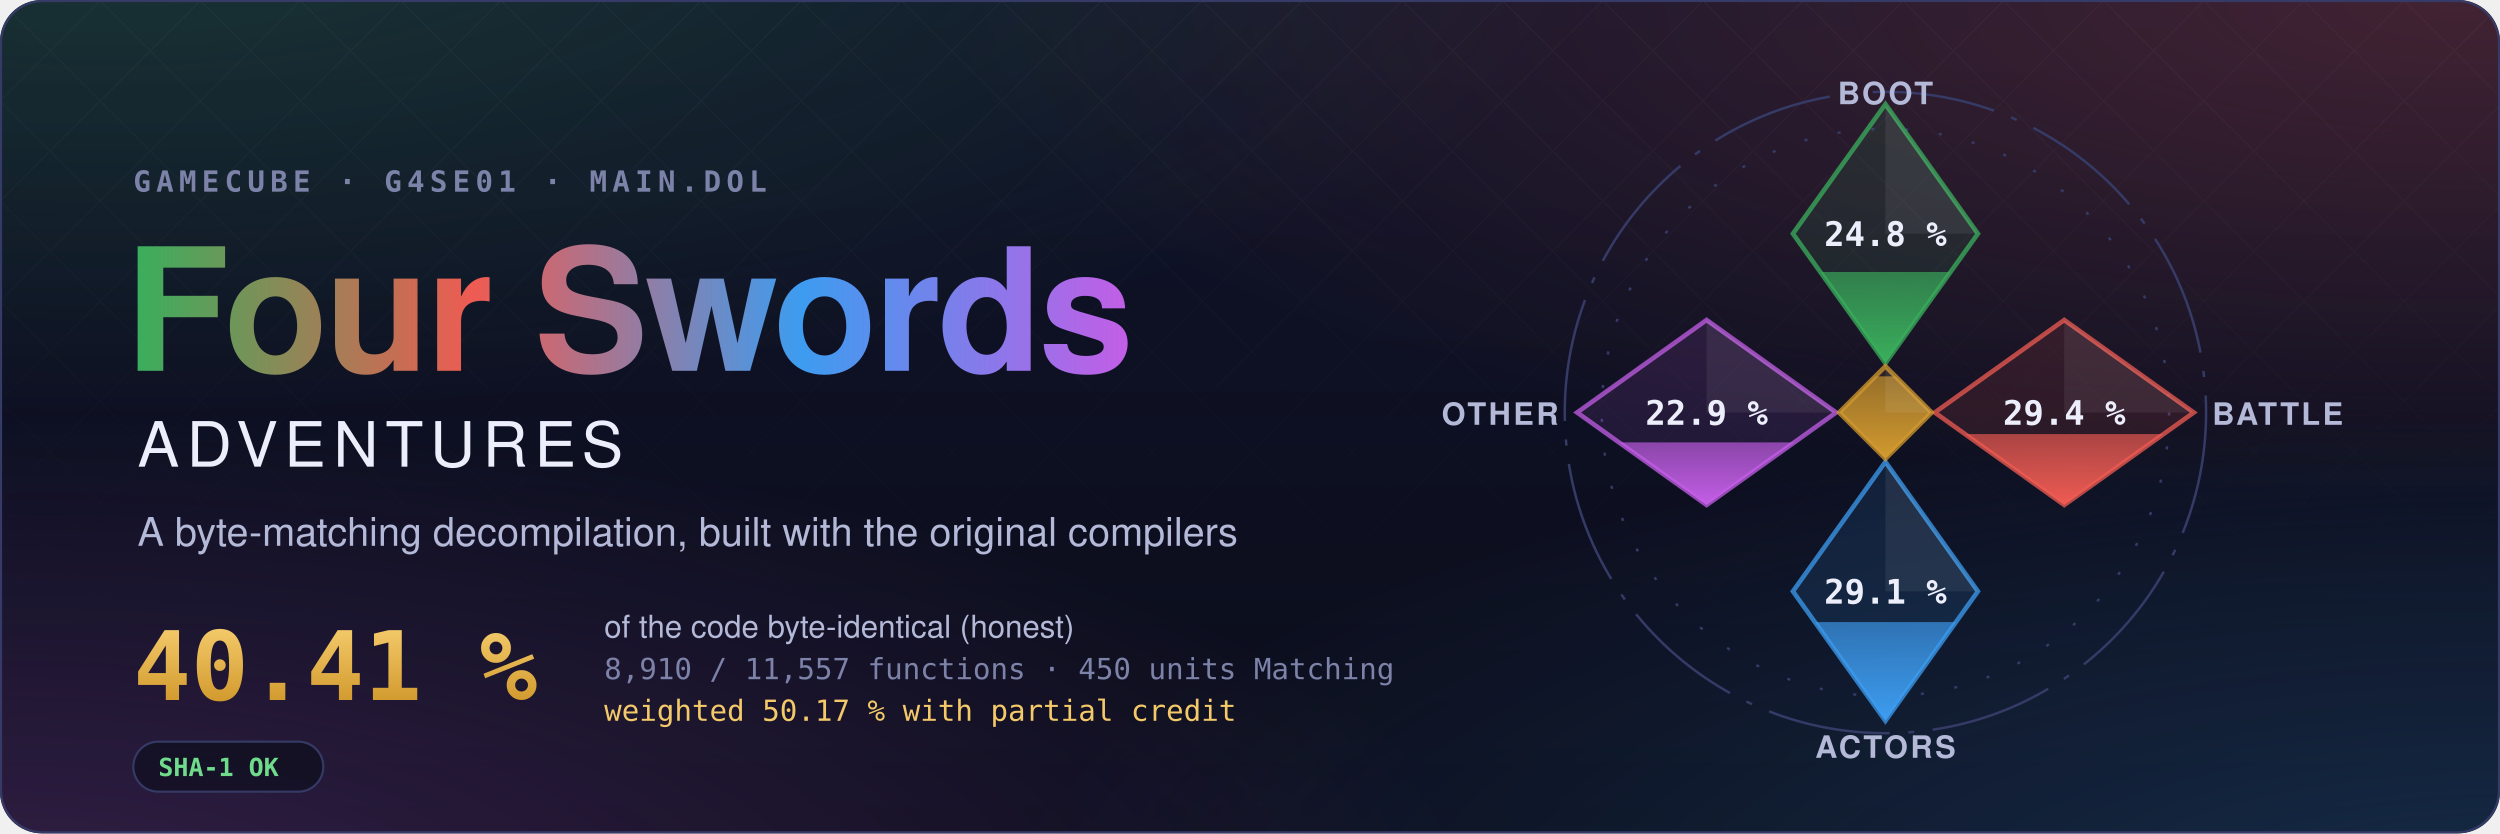
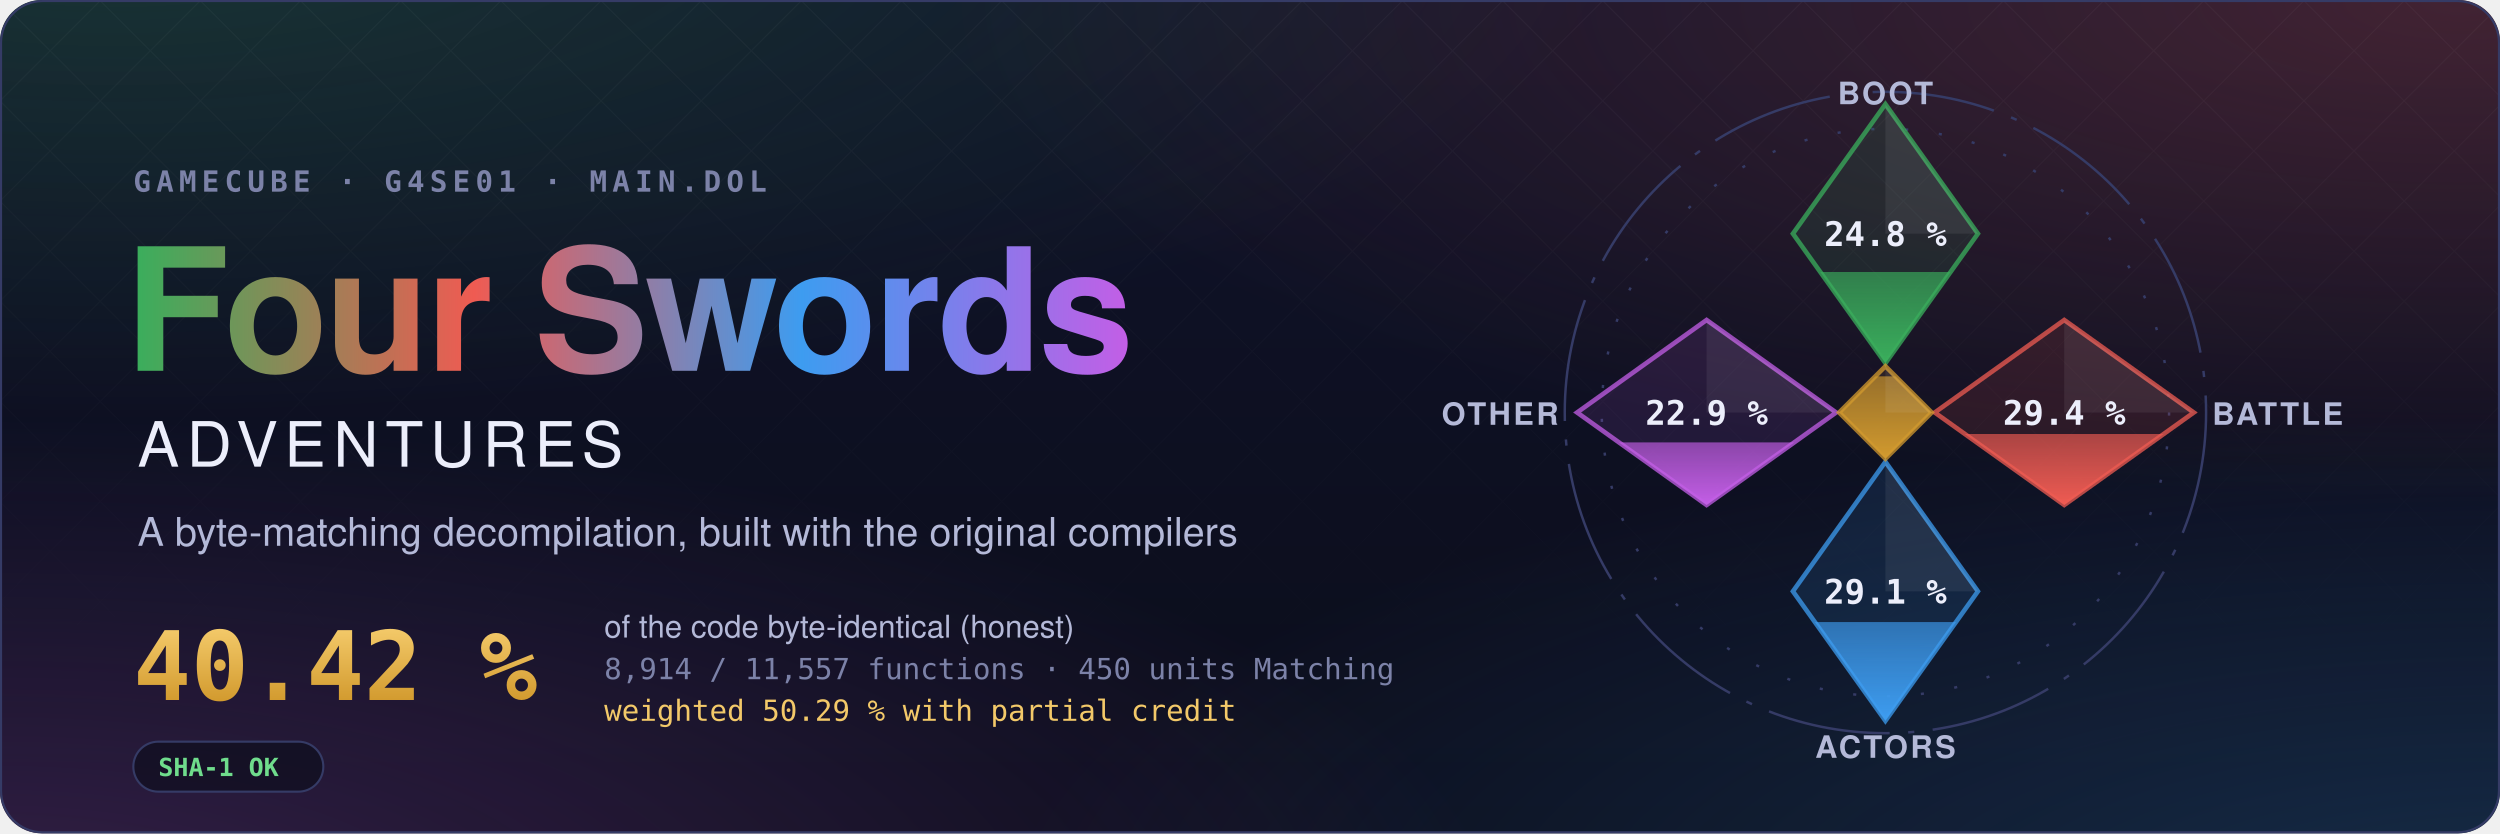
- <svg xmlns="http://www.w3.org/2000/svg" width="1200" height="400" viewBox="0 0 1200 400" role="img" aria-label="Four Swords Adventures decompilation: 40.41 % of the code matched, 8,910 of 11,557 functions">
+ <svg xmlns="http://www.w3.org/2000/svg" width="1200" height="400" viewBox="0 0 1200 400" role="img" aria-label="Four Swords Adventures decompilation: 40.42 % of the code matched, 8,914 of 11,557 functions">
  <style>text { font-family: -apple-system, BlinkMacSystemFont, 'Segoe UI', Helvetica, Arial, sans-serif; } .mono { font-family: ui-monospace, SFMono-Regular, 'SF Mono', Menlo, Consolas, monospace; } .spin { transform-box: fill-box; transform-origin: center; animation: spin 90s linear infinite; } @keyframes spin { to { transform: rotate(360deg); } } .rise { transform-box: fill-box; transform-origin: 50% 100%; animation: rise 1.6s cubic-bezier(.2,.8,.2,1) both; } @keyframes rise { from { transform: scaleY(0); } } @media (prefers-reduced-motion: reduce) { * { animation: none !important; } }</style>
  <defs>
    <radialGradient id="glow0" cx="0.05" cy="-0.1" r="0.6">
      <stop offset="0" stop-color="#3aae5c" stop-opacity="0.22" />
      <stop offset="1" stop-color="#3aae5c" stop-opacity="0" />
    </radialGradient>
    <radialGradient id="glow1" cx="0.98" cy="0.0" r="0.6">
      <stop offset="0" stop-color="#ef5b52" stop-opacity="0.22" />
      <stop offset="1" stop-color="#ef5b52" stop-opacity="0" />
    </radialGradient>
    <radialGradient id="glow2" cx="1.0" cy="1.1" r="0.6">
      <stop offset="0" stop-color="#3d9cf0" stop-opacity="0.22" />
      <stop offset="1" stop-color="#3d9cf0" stop-opacity="0" />
    </radialGradient>
    <radialGradient id="glow3" cx="0.0" cy="1.1" r="0.6">
      <stop offset="0" stop-color="#c35ee6" stop-opacity="0.22" />
      <stop offset="1" stop-color="#c35ee6" stop-opacity="0" />
    </radialGradient>
    <linearGradient id="sky" x1="0" y1="0" x2="0" y2="1">
      <stop offset="0" stop-color="#10132a" />
      <stop offset="1" stop-color="#0b0d1a" />
    </linearGradient>
    <linearGradient id="four" x1="0" y1="0" x2="1" y2="0">
      <stop offset="0" stop-color="#3aae5c" />
      <stop offset="0.34" stop-color="#ef5b52" />
      <stop offset="0.67" stop-color="#3d9cf0" />
      <stop offset="1" stop-color="#c35ee6" />
    </linearGradient>
    <linearGradient id="goldtext" x1="0" y1="0" x2="0" y2="1">
      <stop offset="0" stop-color="#f3c969" />
      <stop offset="1" stop-color="#d29a2e" />
    </linearGradient>
    <pattern id="lattice" width="34" height="34" patternUnits="userSpaceOnUse" patternTransform="rotate(45)">
      <path d="M0 0H34M0 0V34" stroke="#fff" stroke-opacity="0.035" />
    </pattern>
    <linearGradient id="fade" x1="0" y1="0" x2="0" y2="1">
      <stop offset="0" stop-color="#fff" />
      <stop offset="0.8" stop-color="#fff" stop-opacity="0" />
    </linearGradient>
    <mask id="fadeMask">
      <rect width="1200" height="400" fill="url(#fade)" />
    </mask>
    <clipPath id="card">
      <rect width="1200" height="400" rx="20" />
    </clipPath>
  </defs>
  <g clip-path="url(#card)">
    <rect width="1200" height="400" fill="url(#sky)" />
    <rect width="1200" height="400" fill="url(#glow0)" />
    <rect width="1200" height="400" fill="url(#glow1)" />
    <rect width="1200" height="400" fill="url(#glow2)" />
    <rect width="1200" height="400" fill="url(#glow3)" />
    <rect width="1200" height="400" fill="url(#lattice)" mask="url(#fadeMask)" />
  </g>
  <rect x="0.5" y="0.5" width="1199" height="399" rx="20" fill="none" stroke="#353b66" />
  <text x="64" y="92" class="mono" font-size="14" font-weight="600" letter-spacing="0.18em" fill="#7c82a8">GAMECUBE · G4SE01 · MAIN.DOL</text>
  <text x="60" y="178" font-size="82" font-weight="700" letter-spacing="-1.5" fill="url(#four)">Four Swords</text>
  <text x="66" y="224" font-size="30" font-weight="500" letter-spacing="0.12em" fill="#eceefb">ADVENTURES</text>
  <text x="66" y="262" font-size="19" fill="#b4b9d8">A byte-matching decompilation, built with the original compilers</text>
-   <text x="64" y="336" class="mono" font-size="46" font-weight="700" fill="url(#goldtext)">40.41 %</text>
+   <text x="64" y="336" class="mono" font-size="46" font-weight="700" fill="url(#goldtext)">40.42 %</text>
  <text x="290" y="306" font-size="15" fill="#b4b9d8">of the code byte-identical (honest)</text>
-   <text x="290" y="326" class="mono" font-size="14" fill="#7c82a8">8,910 / 11,557 functions · 450 units Matching</text>
-   <text x="290" y="346" class="mono" font-size="14" fill="#f3c969">weighted 50.17 % with partial credit</text>
+   <text x="290" y="326" class="mono" font-size="14" fill="#7c82a8">8,914 / 11,557 functions · 450 units Matching</text>
+   <text x="290" y="346" class="mono" font-size="14" fill="#f3c969">weighted 50.29 % with partial credit</text>
  <g transform="translate(64 356)">
    <rect width="91.2" height="24" rx="12" fill="#0b0d1a" fill-opacity="0.6" stroke="#353b66" />
    <text x="12" y="16.5" class="mono" font-size="12" font-weight="600" fill="#6fdc8c">SHA-1 OK</text>
  </g>
  <defs>
    <clipPath id="ec-boot">
      <path d="M0 -100L30 -58L0 -16L-30 -58Z" />
    </clipPath>
    <linearGradient id="eg-boot" x1="0" y1="1" x2="0" y2="0">
      <stop offset="0" stop-color="#3aae5c" />
      <stop offset="1" stop-color="#3aae5c" stop-opacity="0.65" />
    </linearGradient>
    <clipPath id="ec-battle">
      <path d="M58 -30L100 0L58 30L16 0Z" />
    </clipPath>
    <linearGradient id="eg-battle" x1="0" y1="1" x2="0" y2="0">
      <stop offset="0" stop-color="#ef5b52" />
      <stop offset="1" stop-color="#ef5b52" stop-opacity="0.65" />
    </linearGradient>
    <clipPath id="ec-actors">
      <path d="M0 16L30 58L0 100L-30 58Z" />
    </clipPath>
    <linearGradient id="eg-actors" x1="0" y1="1" x2="0" y2="0">
      <stop offset="0" stop-color="#3d9cf0" />
      <stop offset="1" stop-color="#3d9cf0" stop-opacity="0.65" />
    </linearGradient>
    <clipPath id="ec-other">
      <path d="M-58 -30L-16 0L-58 30L-100 0Z" />
    </clipPath>
    <linearGradient id="eg-other" x1="0" y1="1" x2="0" y2="0">
      <stop offset="0" stop-color="#c35ee6" />
      <stop offset="1" stop-color="#c35ee6" stop-opacity="0.65" />
    </linearGradient>
    <clipPath id="ec-libs">
      <path d="M0 -15L15 0L0 15L-15 0Z" />
    </clipPath>
    <linearGradient id="eg-libs" x1="0" y1="1" x2="0" y2="0">
      <stop offset="0" stop-color="#d29a2e" />
      <stop offset="1" stop-color="#d29a2e" stop-opacity="0.65" />
    </linearGradient>
  </defs>
  <g transform="translate(905 198) scale(1.48)">
    <circle class="spin" r="104" fill="none" stroke="#353b66" stroke-width="0.8" stroke-dasharray="40 6 2 6" />
    <circle r="92" fill="none" stroke="#353b66" stroke-width="0.8" stroke-dasharray="1 10" />
    <path d="M0 -100L30 -58L0 -16L-30 -58Z" fill="#3aae5c" fill-opacity="0.12" stroke="#3aae5c" stroke-opacity="0.75" stroke-width="1.5" />
    <g clip-path="url(#ec-boot)">
      <rect class="rise" style="animation-delay:0.20s" x="-30" y="-45.56" width="60" height="29.56" fill="url(#eg-boot)" />
    </g>
    <path d="M0 -100L30 -58L0 -58Z" fill="#fff" fill-opacity="0.07" />
    <text x="0" y="-54" text-anchor="middle" font-size="11" font-weight="700" fill="#eceefb" class="mono">24.8 %</text>
    <text x="0" y="-100" text-anchor="middle" font-size="10" font-weight="600" letter-spacing="0.08em" fill="#b4b9d8">BOOT</text>
    <path d="M58 -30L100 0L58 30L16 0Z" fill="#ef5b52" fill-opacity="0.12" stroke="#ef5b52" stroke-opacity="0.75" stroke-width="1.5" />
    <g clip-path="url(#ec-battle)">
-       <rect class="rise" style="animation-delay:0.35s" x="16" y="7.00" width="84" height="23.00" fill="url(#eg-battle)" />
+       <rect class="rise" style="animation-delay:0.35s" x="16" y="6.98" width="84" height="23.02" fill="url(#eg-battle)" />
    </g>
    <path d="M58 -30L100 0L58 0Z" fill="#fff" fill-opacity="0.07" />
    <text x="58" y="4" text-anchor="middle" font-size="11" font-weight="700" fill="#eceefb" class="mono">29.4 %</text>
    <text x="106" y="4" text-anchor="start" font-size="10" font-weight="600" letter-spacing="0.08em" fill="#b4b9d8">BATTLE</text>
    <path d="M0 16L30 58L0 100L-30 58Z" fill="#3d9cf0" fill-opacity="0.12" stroke="#3d9cf0" stroke-opacity="0.75" stroke-width="1.5" />
    <g clip-path="url(#ec-actors)">
-       <rect class="rise" style="animation-delay:0.50s" x="-30" y="67.97" width="60" height="32.03" fill="url(#eg-actors)" />
+       <rect class="rise" style="animation-delay:0.50s" x="-30" y="67.96" width="60" height="32.04" fill="url(#eg-actors)" />
    </g>
    <path d="M0 16L30 58L0 58Z" fill="#fff" fill-opacity="0.07" />
    <text x="0" y="62" text-anchor="middle" font-size="11" font-weight="700" fill="#eceefb" class="mono">29.1 %</text>
    <text x="0" y="112" text-anchor="middle" font-size="10" font-weight="600" letter-spacing="0.08em" fill="#b4b9d8">ACTORS</text>
    <path d="M-58 -30L-16 0L-58 30L-100 0Z" fill="#c35ee6" fill-opacity="0.12" stroke="#c35ee6" stroke-opacity="0.75" stroke-width="1.5" />
    <g clip-path="url(#ec-other)">
      <rect class="rise" style="animation-delay:0.65s" x="-100" y="9.69" width="84" height="20.31" fill="url(#eg-other)" />
    </g>
    <path d="M-58 -30L-16 0L-58 0Z" fill="#fff" fill-opacity="0.07" />
    <text x="-58" y="4" text-anchor="middle" font-size="11" font-weight="700" fill="#eceefb" class="mono">22.9 %</text>
    <text x="-106" y="4" text-anchor="end" font-size="10" font-weight="600" letter-spacing="0.08em" fill="#b4b9d8">OTHER</text>
    <path d="M0 -15L15 0L0 15L-15 0Z" fill="#d29a2e" fill-opacity="0.12" stroke="#d29a2e" stroke-opacity="0.75" stroke-width="1.5" />
    <g clip-path="url(#ec-libs)">
      <rect class="rise" style="animation-delay:0.80s" x="-15" y="-11.74" width="30" height="26.74" fill="url(#eg-libs)" />
    </g>
    <path d="M0 -15L15 0L0 0Z" fill="#fff" fill-opacity="0.07" />
  </g>
</svg>
